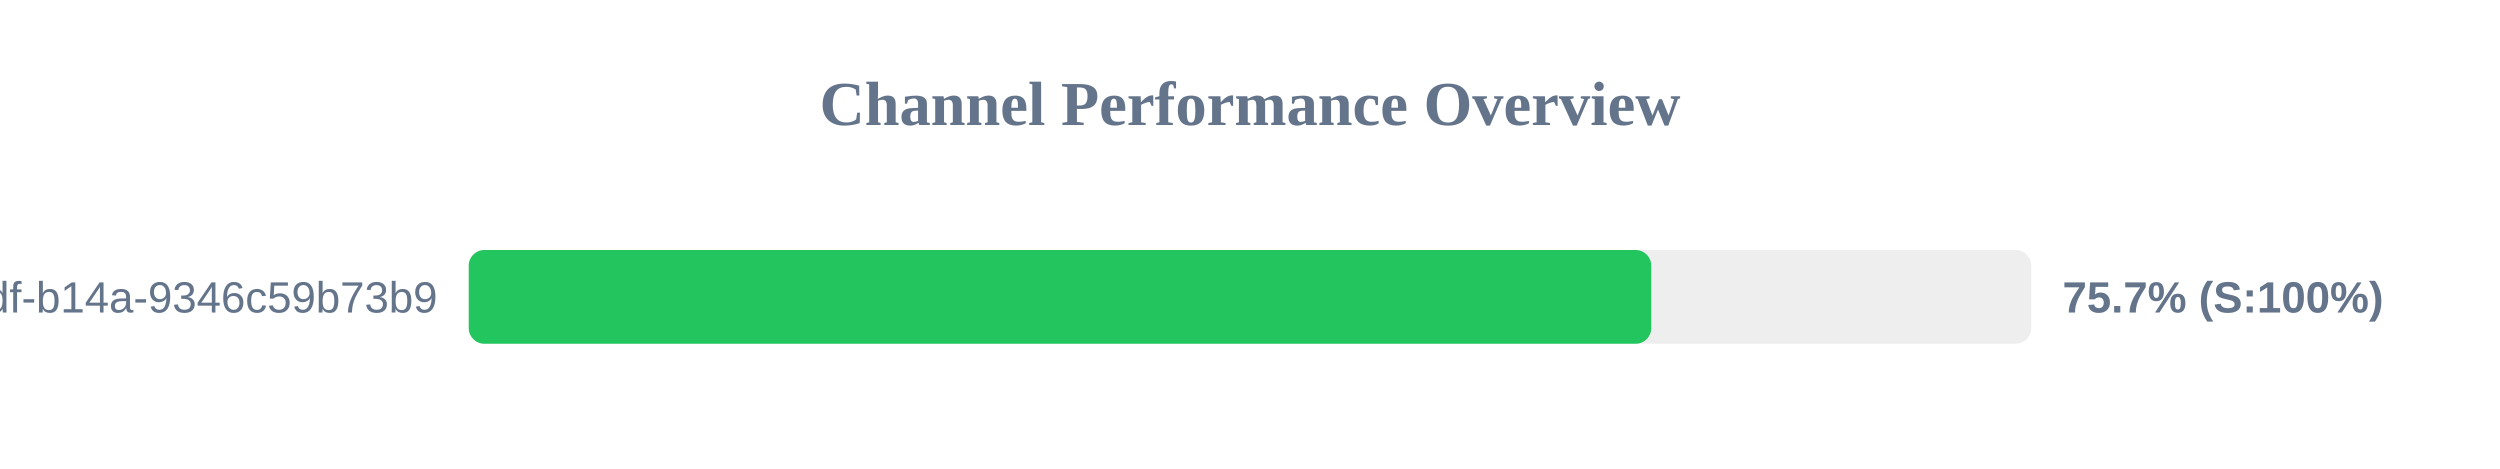
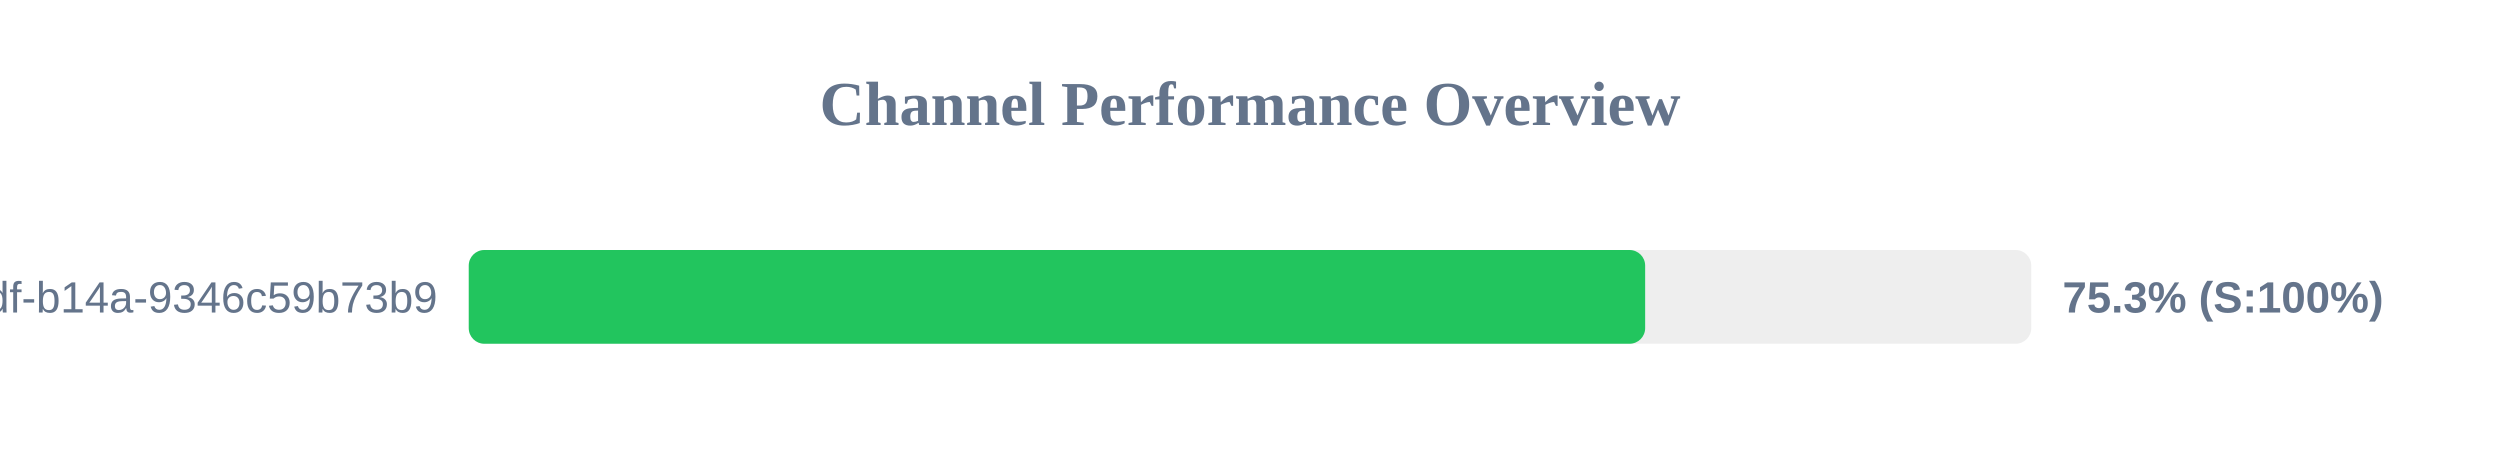
<svg xmlns="http://www.w3.org/2000/svg" width="800" height="150" version="1.1">
  <style>
        .row { font: 14px Arial; fill: #64748b; }
        .score { font: bold 14px Arial; fill: #64748b; }
    </style>
  <text x="400" y="40" text-anchor="middle" font-size="20px" font-weight="bold" fill="#64748b">Channel Performance Overview</text>
  <rect x="150" y="80" width="500" height="30" fill="#eee" rx="5" />
-   <rect x="150" y="80" width="378.4" height="30" fill="#22c55e" rx="5" />
+   <rect x="150" y="80" width="376.45" height="30" fill="#22c55e" rx="5" />
  <text x="140" y="100" text-anchor="end" class="row">?uuid=55ca7a9e-cf90-49df-b14a-9346c59b73b9</text>
-   <text x="660" y="100" text-anchor="start" class="score">75.7% (S:100%)</text>
+   <text x="660" y="100" text-anchor="start" class="score">75.3% (S:100%)</text>
</svg>
